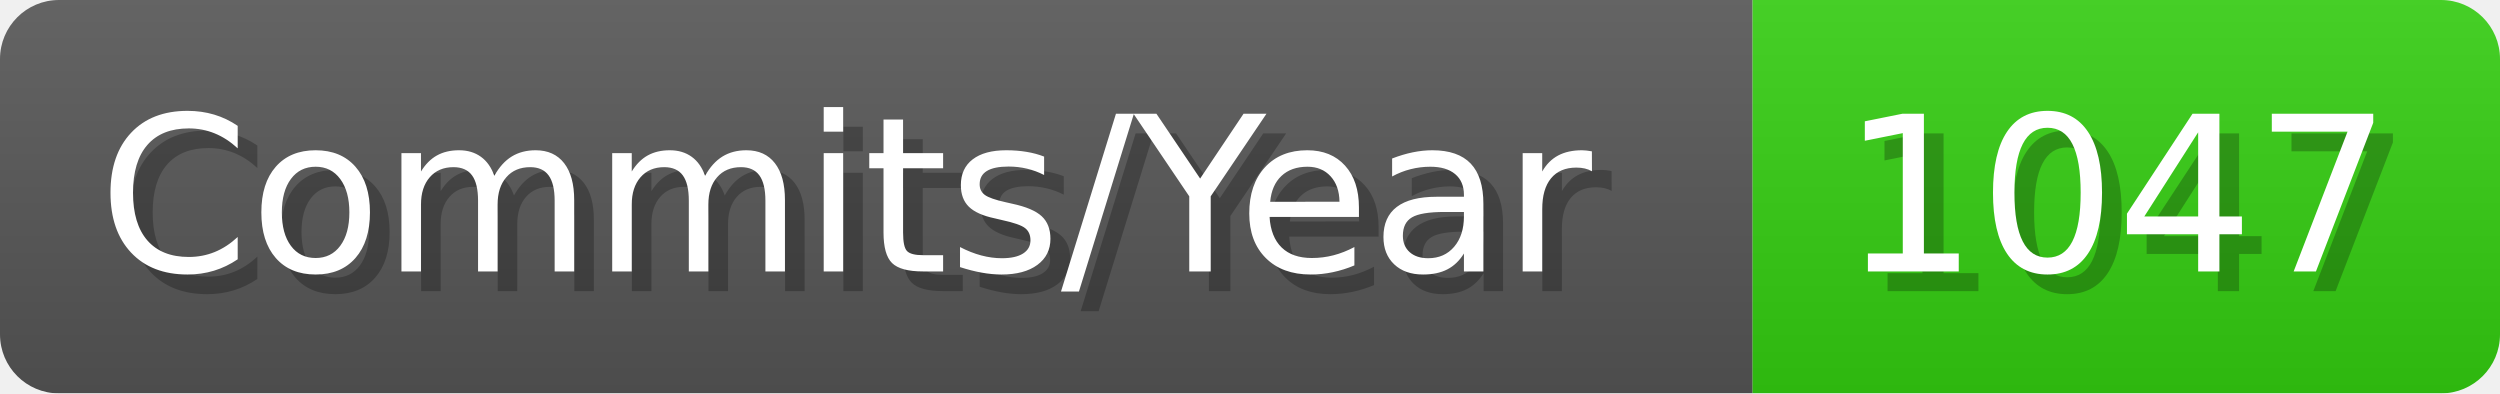
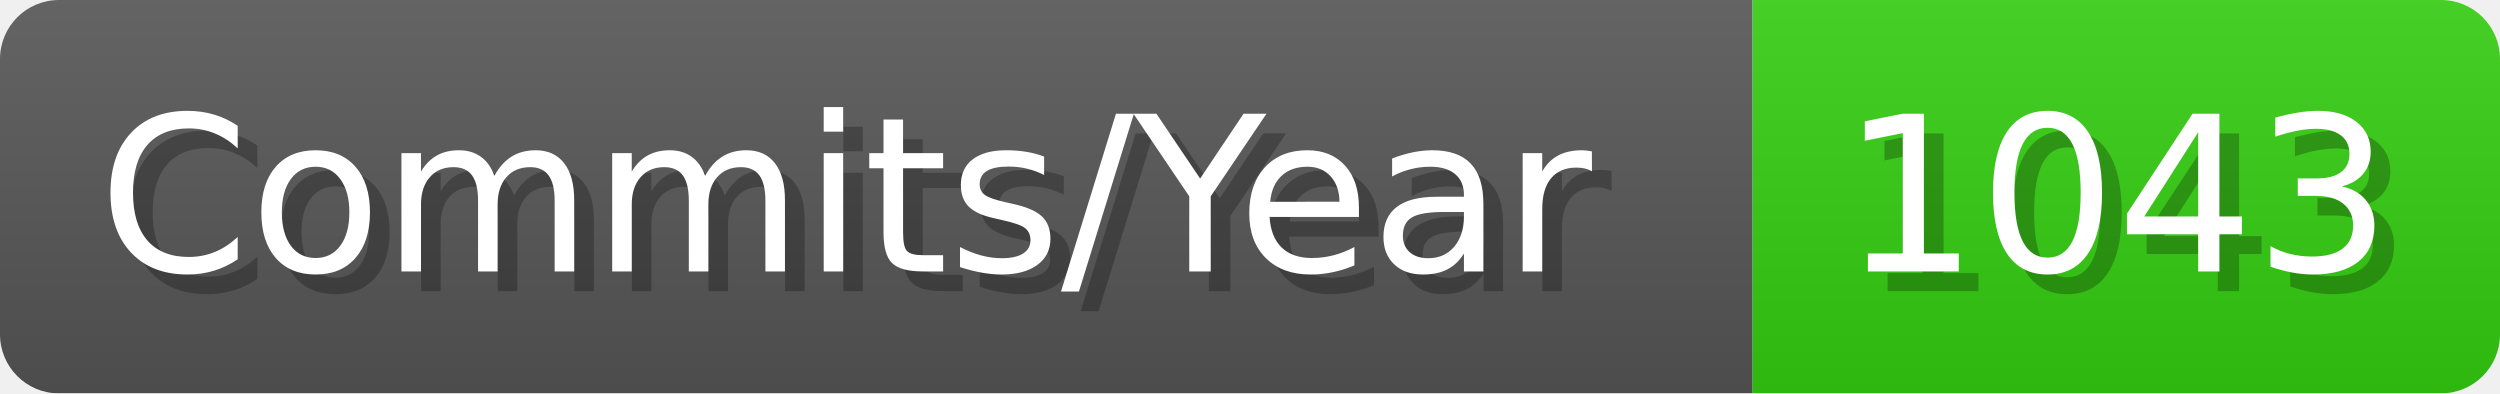
- <svg xmlns="http://www.w3.org/2000/svg" width="127.1" height="20" viewBox="0 0 1271 200" role="img" aria-label="Commits/Year: 1047">
+ <svg xmlns="http://www.w3.org/2000/svg" width="127.1" height="20" viewBox="0 0 1271 200" role="img" aria-label="Commits/Year: 1043">
  <linearGradient id="aUPdi" x2="0" y2="100%">
    <stop offset="0" stop-opacity=".1" stop-color="#EEE" />
    <stop offset="1" stop-opacity=".1" />
  </linearGradient>
  <mask id="WfAiQ">
    <rect width="1271" height="200" rx="30" fill="#FFF" />
  </mask>
  <g mask="url(#WfAiQ)">
    <rect width="891" height="200" fill="#555" />
    <rect width="380" height="200" fill="#3C1" x="891" />
    <rect width="1271" height="200" fill="url(#aUPdi)" />
  </g>
  <g aria-hidden="true" fill="#fff" text-anchor="start" font-family="Verdana,DejaVu Sans,sans-serif" font-size="110">
    <text x="60" y="148" textLength="791" fill="#000" opacity="0.25">Commits/Year</text>
    <text x="50" y="138" textLength="791">Commits/Year</text>
-     <text x="946" y="148" textLength="280" fill="#000" opacity="0.25">1047</text>
-     <text x="936" y="138" textLength="280">1047</text>
+     <text x="946" y="148" textLength="280" fill="#000" opacity="0.25">1043</text>
+     <text x="936" y="138" textLength="280">1043</text>
  </g>
</svg>
